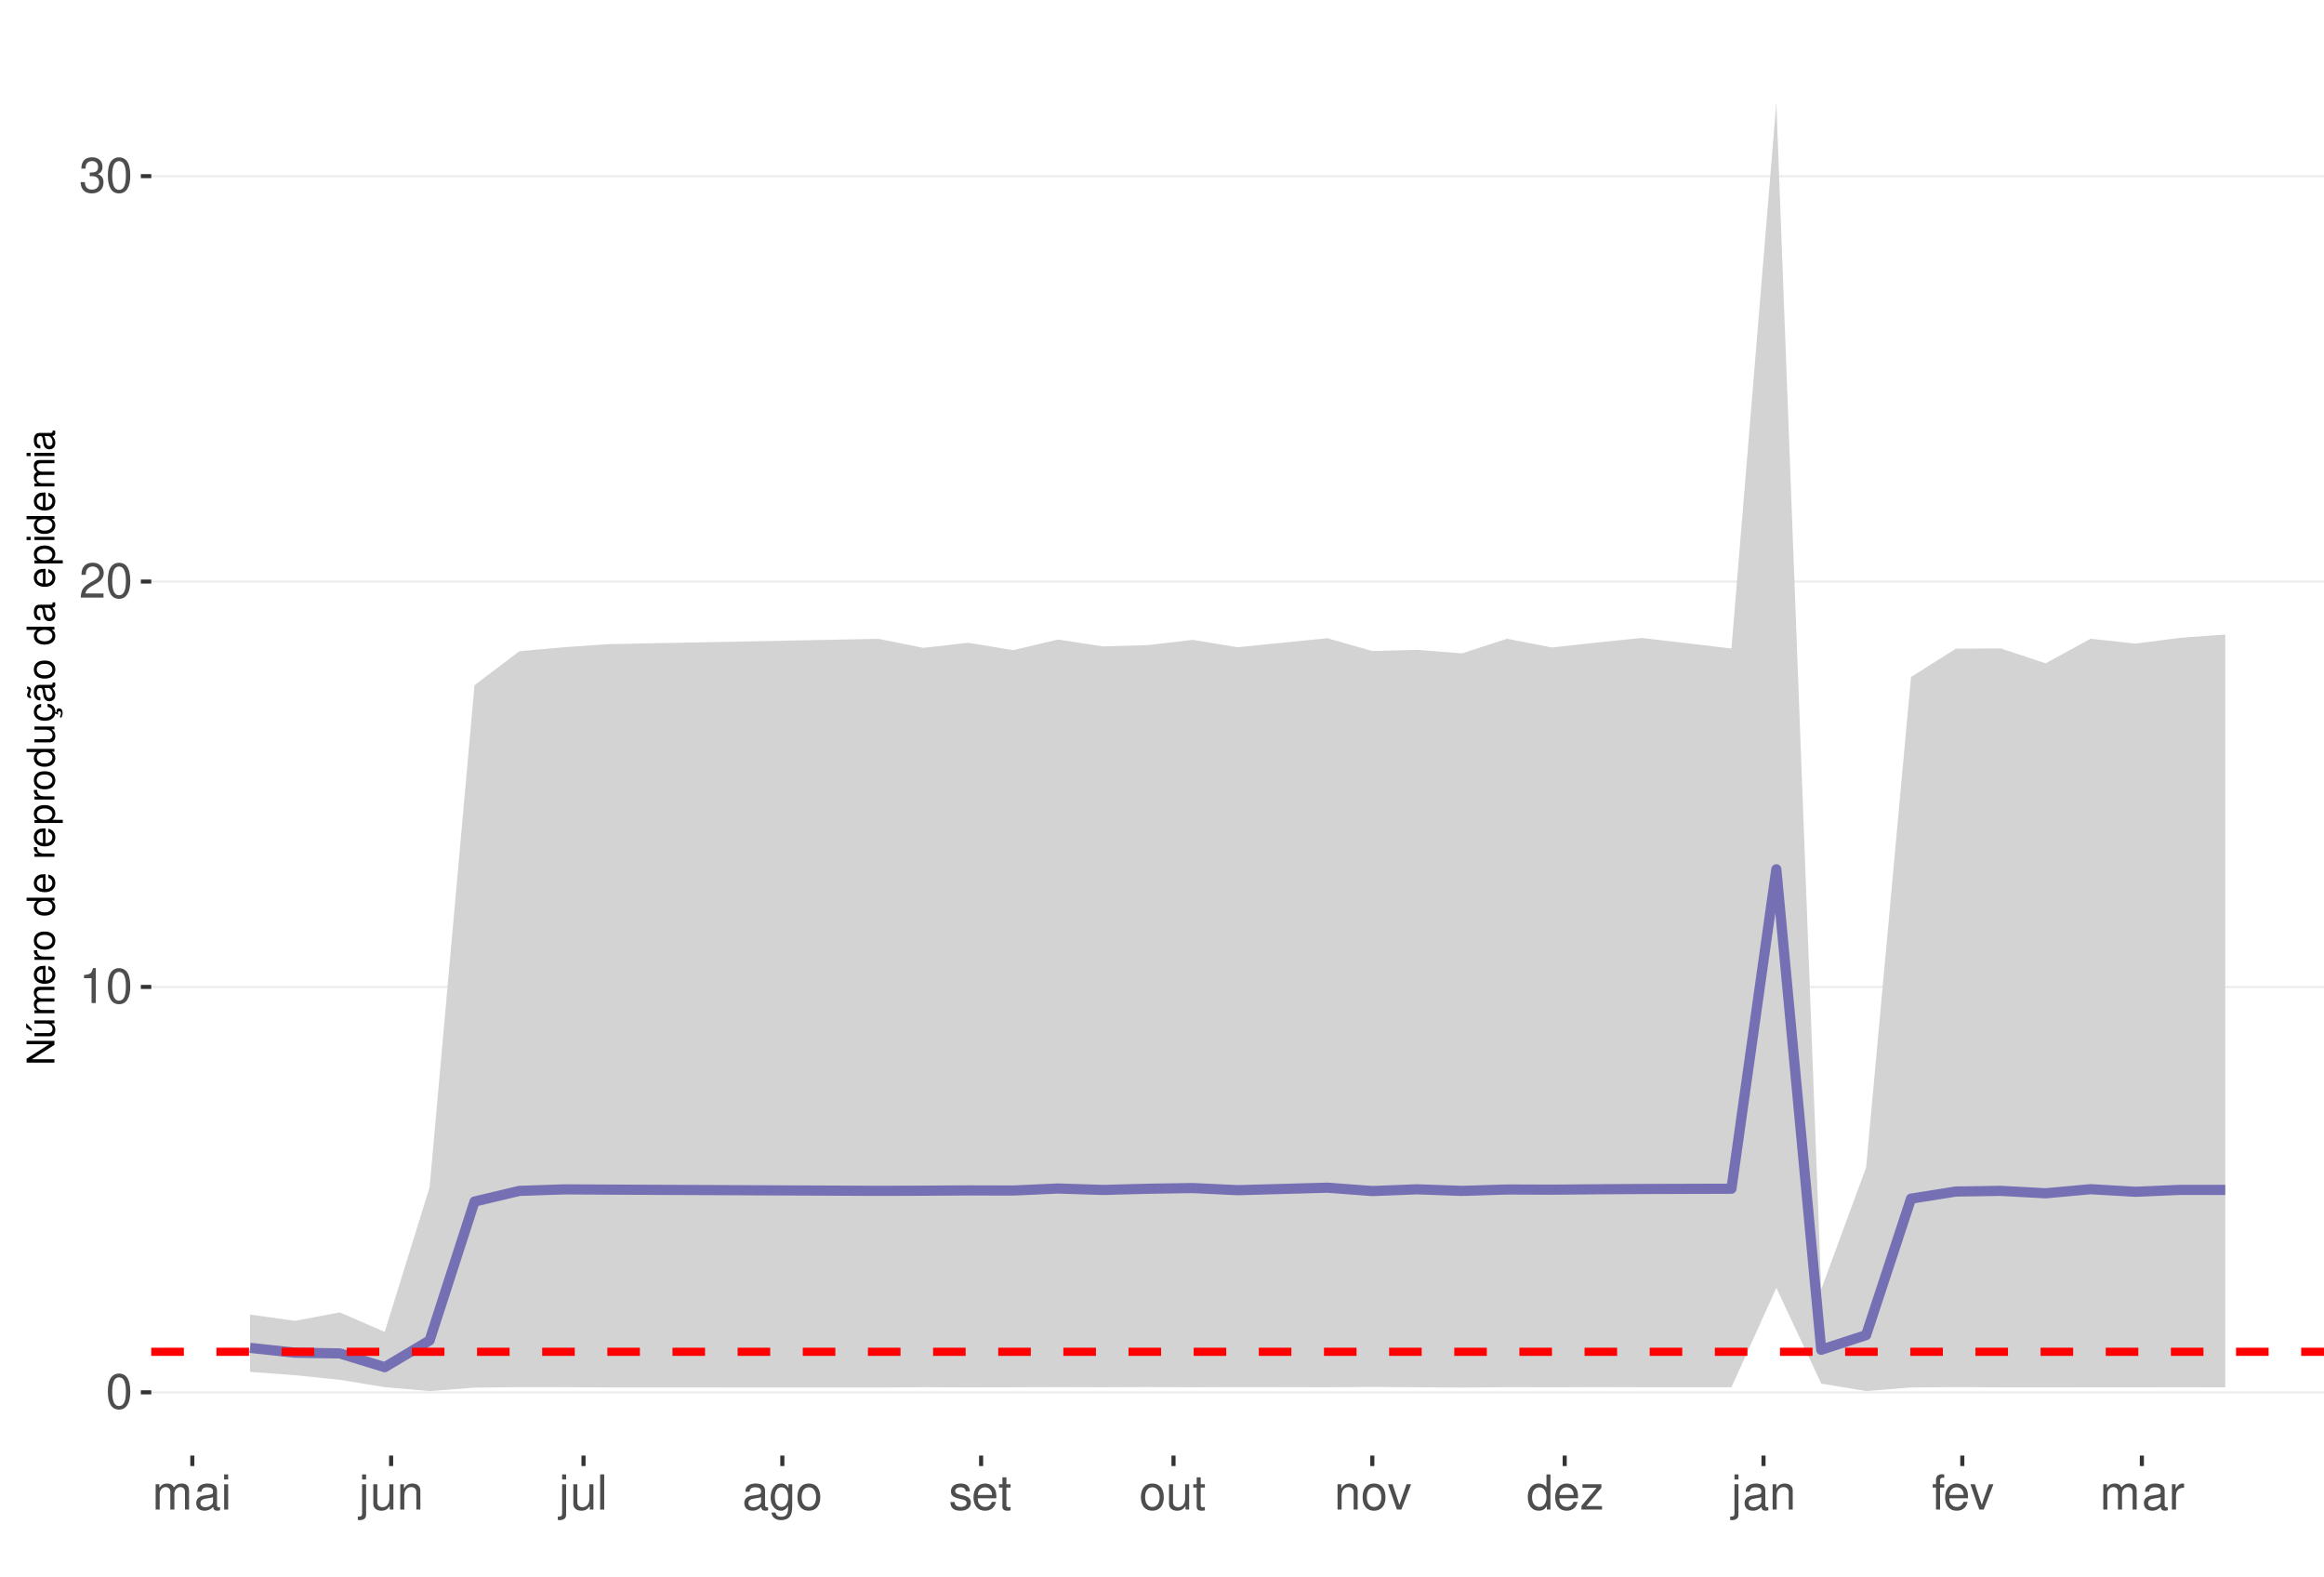
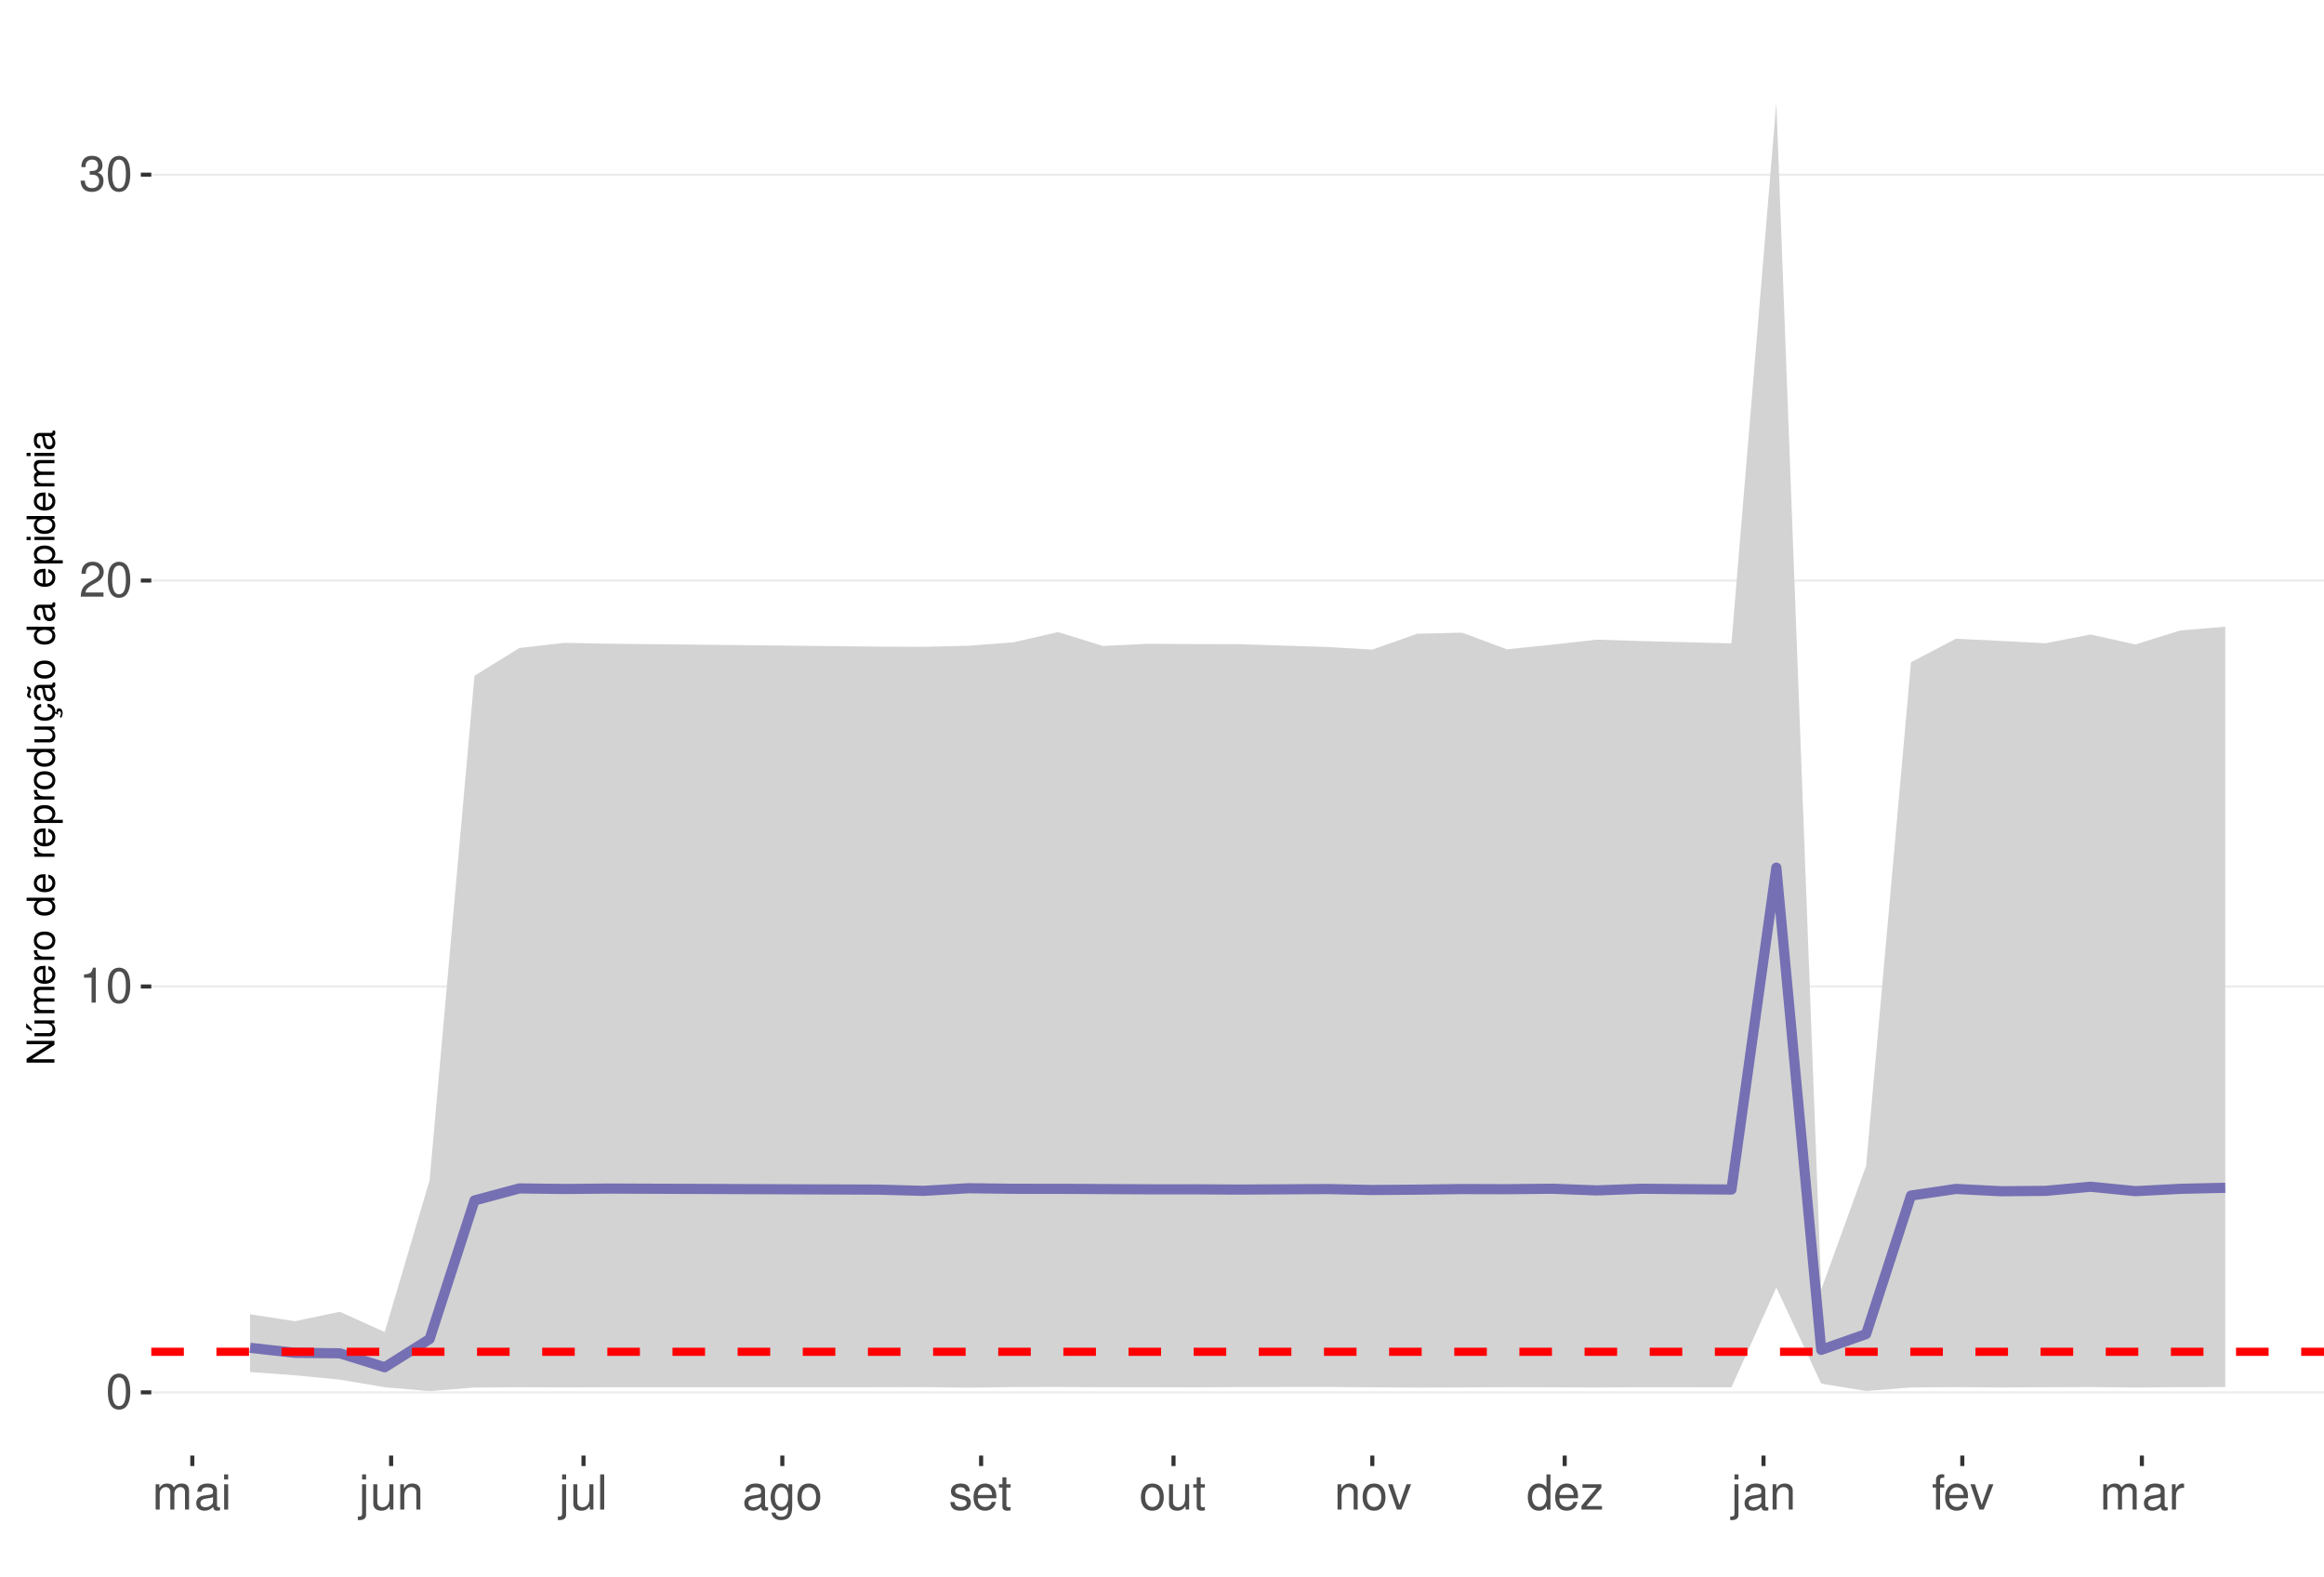
<svg xmlns="http://www.w3.org/2000/svg" xmlns:xlink="http://www.w3.org/1999/xlink" width="609pt" height="413pt" viewBox="0 0 609 413" version="1.1">
  <defs>
    <g>
      <symbol overflow="visible" id="glyph0-0">
        <path style="stroke:none;" d="" />
      </symbol>
      <symbol overflow="visible" id="glyph0-1">
        <path style="stroke:none;" d="M 3.484 -9.156 C 2.641 -9.156 1.891 -8.766 1.422 -8.156 C 0.828 -7.344 0.547 -6.125 0.547 -4.422 C 0.547 -1.344 1.562 0.297 3.484 0.297 C 5.375 0.297 6.422 -1.344 6.422 -4.359 C 6.422 -6.125 6.141 -7.312 5.547 -8.156 C 5.078 -8.781 4.328 -9.156 3.484 -9.156 Z M 3.484 -8.156 C 4.688 -8.156 5.281 -6.938 5.281 -4.453 C 5.281 -1.844 4.703 -0.625 3.453 -0.625 C 2.281 -0.625 1.688 -1.891 1.688 -4.422 C 1.688 -6.938 2.281 -8.156 3.484 -8.156 Z M 3.484 -8.156 " />
      </symbol>
      <symbol overflow="visible" id="glyph0-2">
        <path style="stroke:none;" d="M 3.281 -6.516 L 3.281 0 L 4.391 0 L 4.391 -9.156 L 3.656 -9.156 C 3.266 -7.75 3.016 -7.562 1.297 -7.328 L 1.297 -6.516 Z M 3.281 -6.516 " />
      </symbol>
      <symbol overflow="visible" id="glyph0-3">
        <path style="stroke:none;" d="M 6.406 -1.094 L 1.688 -1.094 C 1.797 -1.859 2.203 -2.344 3.297 -3.016 L 4.562 -3.719 C 5.828 -4.422 6.469 -5.359 6.469 -6.484 C 6.469 -7.234 6.156 -7.953 5.625 -8.438 C 5.094 -8.922 4.438 -9.156 3.594 -9.156 C 2.453 -9.156 1.609 -8.75 1.109 -7.953 C 0.797 -7.484 0.656 -6.906 0.625 -5.984 L 1.75 -5.984 C 1.781 -6.609 1.859 -6.969 2.016 -7.281 C 2.297 -7.828 2.891 -8.172 3.562 -8.172 C 4.562 -8.172 5.328 -7.438 5.328 -6.453 C 5.328 -5.719 4.906 -5.094 4.109 -4.625 L 2.953 -3.953 C 1.078 -2.875 0.531 -2.016 0.438 -0.016 L 6.406 -0.016 Z M 6.406 -1.094 " />
      </symbol>
      <symbol overflow="visible" id="glyph0-4">
        <path style="stroke:none;" d="M 2.797 -4.219 L 3.406 -4.219 C 4.625 -4.219 5.266 -3.641 5.266 -2.547 C 5.266 -1.391 4.562 -0.703 3.422 -0.703 C 2.188 -0.703 1.594 -1.312 1.516 -2.656 L 0.406 -2.656 C 0.453 -1.922 0.578 -1.438 0.797 -1.031 C 1.266 -0.156 2.141 0.297 3.359 0.297 C 5.219 0.297 6.406 -0.828 6.406 -2.562 C 6.406 -3.719 5.969 -4.359 4.891 -4.734 C 5.719 -5.078 6.141 -5.703 6.141 -6.625 C 6.141 -8.203 5.109 -9.156 3.406 -9.156 C 1.594 -9.156 0.625 -8.141 0.594 -6.203 L 1.703 -6.203 C 1.719 -6.766 1.766 -7.078 1.906 -7.359 C 2.172 -7.875 2.719 -8.172 3.422 -8.172 C 4.406 -8.172 5 -7.578 5 -6.594 C 5 -5.953 4.766 -5.562 4.281 -5.344 C 3.969 -5.219 3.562 -5.156 2.797 -5.156 Z M 2.797 -4.219 " />
      </symbol>
      <symbol overflow="visible" id="glyph0-5">
        <path style="stroke:none;" d="M 0.891 -6.625 L 0.891 0 L 1.953 0 L 1.953 -4.156 C 1.953 -5.125 2.641 -5.891 3.5 -5.891 C 4.297 -5.891 4.734 -5.422 4.734 -4.562 L 4.734 0 L 5.797 0 L 5.797 -4.156 C 5.797 -5.125 6.5 -5.891 7.359 -5.891 C 8.125 -5.891 8.578 -5.406 8.578 -4.562 L 8.578 0 L 9.641 0 L 9.641 -4.969 C 9.641 -6.156 8.953 -6.828 7.719 -6.828 C 6.828 -6.828 6.297 -6.562 5.688 -5.812 C 5.297 -6.516 4.766 -6.828 3.891 -6.828 C 3.016 -6.828 2.422 -6.5 1.859 -5.688 L 1.859 -6.625 Z M 0.891 -6.625 " />
      </symbol>
      <symbol overflow="visible" id="glyph0-6">
        <path style="stroke:none;" d="M 6.766 -0.625 C 6.656 -0.594 6.609 -0.594 6.547 -0.594 C 6.172 -0.594 5.969 -0.781 5.969 -1.109 L 5.969 -5.016 C 5.969 -6.188 5.109 -6.828 3.484 -6.828 C 2.5 -6.828 1.734 -6.547 1.281 -6.047 C 0.969 -5.703 0.844 -5.328 0.828 -4.672 L 1.891 -4.672 C 1.969 -5.484 2.453 -5.844 3.438 -5.844 C 4.406 -5.844 4.922 -5.5 4.922 -4.859 L 4.922 -4.578 C 4.906 -4.125 4.688 -3.969 3.828 -3.844 C 2.328 -3.656 2.094 -3.609 1.703 -3.438 C 0.922 -3.109 0.531 -2.531 0.531 -1.672 C 0.531 -0.469 1.359 0.297 2.703 0.297 C 3.547 0.297 4.219 0 4.969 -0.688 C 5.031 0 5.359 0.297 6.047 0.297 C 6.281 0.297 6.422 0.266 6.766 0.172 Z M 4.922 -2.094 C 4.922 -1.734 4.828 -1.516 4.5 -1.234 C 4.078 -0.828 3.562 -0.625 2.938 -0.625 C 2.109 -0.625 1.625 -1.031 1.625 -1.703 C 1.625 -2.391 2.094 -2.75 3.234 -2.906 C 4.359 -3.062 4.562 -3.109 4.922 -3.281 Z M 4.922 -2.094 " />
      </symbol>
      <symbol overflow="visible" id="glyph0-7">
        <path style="stroke:none;" d="M 1.891 -6.625 L 0.844 -6.625 L 0.844 0 L 1.891 0 Z M 1.891 -9.219 L 0.828 -9.219 L 0.828 -7.891 L 1.891 -7.891 Z M 1.891 -9.219 " />
      </symbol>
      <symbol overflow="visible" id="glyph0-8">
        <path style="stroke:none;" d="M 0.891 -6.625 L 0.891 0.969 C 0.891 1.625 0.688 1.828 0.031 1.828 C -0.047 1.828 -0.094 1.828 -0.234 1.828 L -0.234 2.719 C -0.094 2.75 -0.031 2.766 0.125 2.766 C 1.312 2.766 1.938 2.297 1.938 1.375 L 1.938 -6.625 Z M 1.938 -9.219 L 0.891 -9.219 L 0.891 -7.891 L 1.938 -7.891 Z M 1.938 -9.219 " />
      </symbol>
      <symbol overflow="visible" id="glyph0-9">
        <path style="stroke:none;" d="M 6.094 0 L 6.094 -6.625 L 5.047 -6.625 L 5.047 -2.875 C 5.047 -1.516 4.344 -0.625 3.234 -0.625 C 2.406 -0.625 1.875 -1.141 1.875 -1.938 L 1.875 -6.625 L 0.828 -6.625 L 0.828 -1.516 C 0.828 -0.422 1.641 0.297 2.938 0.297 C 3.906 0.297 4.531 -0.047 5.156 -0.922 L 5.156 0 Z M 6.094 0 " />
      </symbol>
      <symbol overflow="visible" id="glyph0-10">
        <path style="stroke:none;" d="M 0.891 -6.625 L 0.891 0 L 1.953 0 L 1.953 -3.656 C 1.953 -5.016 2.656 -5.891 3.75 -5.891 C 4.578 -5.891 5.109 -5.391 5.109 -4.594 L 5.109 0 L 6.156 0 L 6.156 -5.016 C 6.156 -6.109 5.344 -6.828 4.062 -6.828 C 3.078 -6.828 2.438 -6.438 1.859 -5.516 L 1.859 -6.625 Z M 0.891 -6.625 " />
      </symbol>
      <symbol overflow="visible" id="glyph0-11">
        <path style="stroke:none;" d="M 1.922 -9.219 L 0.859 -9.219 L 0.859 0 L 1.922 0 Z M 1.922 -9.219 " />
      </symbol>
      <symbol overflow="visible" id="glyph0-12">
        <path style="stroke:none;" d="M 5.109 -6.625 L 5.109 -5.672 C 4.578 -6.469 4 -6.828 3.156 -6.828 C 1.562 -6.828 0.438 -5.328 0.438 -3.203 C 0.438 -2.094 0.703 -1.281 1.281 -0.609 C 1.766 -0.031 2.406 0.297 3.094 0.297 C 3.891 0.297 4.453 -0.062 5.016 -0.906 L 5.016 -0.562 C 5.016 1.219 4.516 1.875 3.203 1.875 C 2.297 1.875 1.828 1.516 1.734 0.766 L 0.656 0.766 C 0.766 1.984 1.734 2.766 3.172 2.766 C 4.156 2.766 4.969 2.438 5.391 1.906 C 5.891 1.297 6.094 0.469 6.094 -1.094 L 6.094 -6.625 Z M 3.266 -5.844 C 4.375 -5.844 5.016 -4.906 5.016 -3.234 C 5.016 -1.625 4.359 -0.688 3.266 -0.688 C 2.172 -0.688 1.547 -1.625 1.547 -3.266 C 1.547 -4.891 2.172 -5.844 3.266 -5.844 Z M 3.266 -5.844 " />
      </symbol>
      <symbol overflow="visible" id="glyph0-13">
        <path style="stroke:none;" d="M 3.438 -6.828 C 1.562 -6.828 0.453 -5.5 0.453 -3.266 C 0.453 -1.031 1.562 0.297 3.453 0.297 C 5.328 0.297 6.453 -1.031 6.453 -3.219 C 6.453 -5.516 5.359 -6.828 3.438 -6.828 Z M 3.453 -5.844 C 4.641 -5.844 5.359 -4.875 5.359 -3.234 C 5.359 -1.656 4.625 -0.688 3.453 -0.688 C 2.281 -0.688 1.562 -1.656 1.562 -3.266 C 1.562 -4.875 2.281 -5.844 3.453 -5.844 Z M 3.453 -5.844 " />
      </symbol>
      <symbol overflow="visible" id="glyph0-14">
        <path style="stroke:none;" d="M 5.547 -4.781 C 5.531 -6.094 4.672 -6.828 3.141 -6.828 C 1.594 -6.828 0.594 -6.031 0.594 -4.797 C 0.594 -3.766 1.125 -3.266 2.703 -2.891 L 3.688 -2.641 C 4.422 -2.469 4.703 -2.203 4.703 -1.734 C 4.703 -1.094 4.094 -0.688 3.156 -0.688 C 2.594 -0.688 2.109 -0.844 1.844 -1.125 C 1.688 -1.312 1.609 -1.5 1.547 -1.969 L 0.438 -1.969 C 0.484 -0.438 1.344 0.297 3.078 0.297 C 4.75 0.297 5.812 -0.531 5.812 -1.812 C 5.812 -2.797 5.25 -3.344 3.938 -3.656 L 2.922 -3.891 C 2.062 -4.094 1.703 -4.375 1.703 -4.844 C 1.703 -5.469 2.234 -5.844 3.094 -5.844 C 3.953 -5.844 4.406 -5.484 4.422 -4.781 Z M 5.547 -4.781 " />
      </symbol>
      <symbol overflow="visible" id="glyph0-15">
        <path style="stroke:none;" d="M 6.5 -2.969 C 6.5 -3.969 6.422 -4.578 6.234 -5.078 C 5.797 -6.156 4.781 -6.828 3.547 -6.828 C 1.703 -6.828 0.5 -5.422 0.5 -3.234 C 0.5 -1.031 1.641 0.297 3.516 0.297 C 5.031 0.297 6.094 -0.562 6.359 -2.016 L 5.297 -2.016 C 5 -1.141 4.406 -0.688 3.562 -0.688 C 2.891 -0.688 2.312 -0.984 1.969 -1.547 C 1.703 -1.922 1.625 -2.297 1.609 -2.969 Z M 1.625 -3.828 C 1.719 -5.047 2.469 -5.844 3.531 -5.844 C 4.609 -5.844 5.359 -5.016 5.359 -3.828 Z M 1.625 -3.828 " />
      </symbol>
      <symbol overflow="visible" id="glyph0-16">
        <path style="stroke:none;" d="M 3.219 -6.625 L 2.125 -6.625 L 2.125 -8.453 L 1.078 -8.453 L 1.078 -6.625 L 0.172 -6.625 L 0.172 -5.766 L 1.078 -5.766 L 1.078 -0.766 C 1.078 -0.078 1.531 0.297 2.359 0.297 C 2.625 0.297 2.859 0.266 3.219 0.203 L 3.219 -0.688 C 3.062 -0.641 2.922 -0.625 2.703 -0.625 C 2.25 -0.625 2.125 -0.766 2.125 -1.234 L 2.125 -5.766 L 3.219 -5.766 Z M 3.219 -6.625 " />
      </symbol>
      <symbol overflow="visible" id="glyph0-17">
        <path style="stroke:none;" d="M 3.609 0 L 6.156 -6.625 L 4.969 -6.625 L 3.094 -1.25 L 1.312 -6.625 L 0.125 -6.625 L 2.453 0 Z M 3.609 0 " />
      </symbol>
      <symbol overflow="visible" id="glyph0-18">
        <path style="stroke:none;" d="M 6.266 -9.219 L 5.219 -9.219 L 5.219 -5.797 C 4.766 -6.469 4.062 -6.828 3.172 -6.828 C 1.453 -6.828 0.328 -5.438 0.328 -3.328 C 0.328 -1.094 1.422 0.297 3.219 0.297 C 4.125 0.297 4.766 -0.047 5.328 -0.875 L 5.328 0 L 6.266 0 Z M 3.359 -5.828 C 4.5 -5.828 5.219 -4.828 5.219 -3.234 C 5.219 -1.703 4.484 -0.703 3.359 -0.703 C 2.203 -0.703 1.438 -1.719 1.438 -3.266 C 1.438 -4.812 2.203 -5.828 3.359 -5.828 Z M 3.359 -5.828 " />
      </symbol>
      <symbol overflow="visible" id="glyph0-19">
        <path style="stroke:none;" d="M 5.609 -6.625 L 0.656 -6.625 L 0.656 -5.703 L 4.359 -5.703 L 0.391 -0.953 L 0.391 0 L 5.781 0 L 5.781 -0.922 L 1.672 -0.922 L 5.609 -5.688 Z M 5.609 -6.625 " />
      </symbol>
      <symbol overflow="visible" id="glyph0-20">
        <path style="stroke:none;" d="M 3.266 -6.625 L 2.172 -6.625 L 2.172 -7.672 C 2.172 -8.109 2.406 -8.344 2.891 -8.344 C 2.984 -8.344 3.031 -8.344 3.266 -8.328 L 3.266 -9.203 C 3.031 -9.25 2.891 -9.266 2.672 -9.266 C 1.703 -9.266 1.109 -8.703 1.109 -7.766 L 1.109 -6.625 L 0.234 -6.625 L 0.234 -5.766 L 1.109 -5.766 L 1.109 0 L 2.172 0 L 2.172 -5.766 L 3.266 -5.766 Z M 3.266 -6.625 " />
      </symbol>
      <symbol overflow="visible" id="glyph0-21">
        <path style="stroke:none;" d="M 0.875 -6.625 L 0.875 0 L 1.938 0 L 1.938 -3.438 C 1.953 -5.031 2.609 -5.75 4.062 -5.703 L 4.062 -6.781 C 3.891 -6.812 3.781 -6.828 3.656 -6.828 C 2.969 -6.828 2.453 -6.422 1.844 -5.422 L 1.844 -6.625 Z M 0.875 -6.625 " />
      </symbol>
      <symbol overflow="visible" id="glyph1-0">
        <path style="stroke:none;" d="" />
      </symbol>
      <symbol overflow="visible" id="glyph1-1">
        <path style="stroke:none;" d="M -7.297 -6.453 L -7.297 -5.578 L -1.328 -5.578 L -7.297 -1.766 L -7.297 -0.766 L 0 -0.766 L 0 -1.641 L -5.906 -1.641 L 0 -5.406 L 0 -6.453 Z M -7.297 -6.453 " />
      </symbol>
      <symbol overflow="visible" id="glyph1-2">
        <path style="stroke:none;" d="M 0 -4.812 L -5.234 -4.812 L -5.234 -3.984 L -2.266 -3.984 C -1.203 -3.984 -0.5 -3.438 -0.5 -2.562 C -0.5 -1.906 -0.906 -1.484 -1.531 -1.484 L -5.234 -1.484 L -5.234 -0.656 L -1.203 -0.656 C -0.328 -0.656 0.234 -1.297 0.234 -2.312 C 0.234 -3.094 -0.047 -3.578 -0.734 -4.062 L 0 -4.062 Z M -7.406 -2.953 L -5.922 -2 L -5.922 -2.594 L -7.406 -4.094 Z M -7.406 -2.953 " />
      </symbol>
      <symbol overflow="visible" id="glyph1-3">
        <path style="stroke:none;" d="M -5.234 -0.703 L 0 -0.703 L 0 -1.547 L -3.297 -1.547 C -4.047 -1.547 -4.656 -2.094 -4.656 -2.766 C -4.656 -3.391 -4.281 -3.734 -3.609 -3.734 L 0 -3.734 L 0 -4.578 L -3.297 -4.578 C -4.047 -4.578 -4.656 -5.125 -4.656 -5.812 C -4.656 -6.422 -4.266 -6.781 -3.609 -6.781 L 0 -6.781 L 0 -7.625 L -3.938 -7.625 C -4.875 -7.625 -5.391 -7.078 -5.391 -6.094 C -5.391 -5.406 -5.188 -4.984 -4.594 -4.484 C -5.156 -4.188 -5.391 -3.766 -5.391 -3.078 C -5.391 -2.375 -5.125 -1.906 -4.5 -1.469 L -5.234 -1.469 Z M -5.234 -0.703 " />
      </symbol>
      <symbol overflow="visible" id="glyph1-4">
        <path style="stroke:none;" d="M -2.344 -5.125 C -3.141 -5.125 -3.625 -5.062 -4.016 -4.922 C -4.875 -4.578 -5.391 -3.781 -5.391 -2.797 C -5.391 -1.344 -4.281 -0.406 -2.547 -0.406 C -0.812 -0.406 0.234 -1.297 0.234 -2.781 C 0.234 -3.984 -0.453 -4.812 -1.594 -5.016 L -1.594 -4.188 C -0.906 -3.953 -0.547 -3.484 -0.547 -2.812 C -0.547 -2.281 -0.781 -1.828 -1.219 -1.547 C -1.516 -1.344 -1.812 -1.281 -2.344 -1.266 Z M -3.016 -1.297 C -3.984 -1.359 -4.625 -1.953 -4.625 -2.797 C -4.625 -3.641 -3.953 -4.234 -3.016 -4.234 Z M -3.016 -1.297 " />
      </symbol>
      <symbol overflow="visible" id="glyph1-5">
        <path style="stroke:none;" d="M -5.234 -0.688 L 0 -0.688 L 0 -1.531 L -2.719 -1.531 C -3.984 -1.547 -4.547 -2.062 -4.516 -3.203 L -5.359 -3.203 C -5.375 -3.062 -5.391 -2.984 -5.391 -2.891 C -5.391 -2.344 -5.062 -1.938 -4.297 -1.453 L -5.234 -1.453 Z M -5.234 -0.688 " />
      </symbol>
      <symbol overflow="visible" id="glyph1-6">
        <path style="stroke:none;" d="M -5.391 -2.719 C -5.391 -1.234 -4.344 -0.359 -2.578 -0.359 C -0.812 -0.359 0.234 -1.234 0.234 -2.734 C 0.234 -4.203 -0.812 -5.094 -2.547 -5.094 C -4.359 -5.094 -5.391 -4.234 -5.391 -2.719 Z M -4.625 -2.734 C -4.625 -3.672 -3.844 -4.234 -2.547 -4.234 C -1.312 -4.234 -0.547 -3.656 -0.547 -2.734 C -0.547 -1.797 -1.312 -1.234 -2.578 -1.234 C -3.844 -1.234 -4.625 -1.797 -4.625 -2.734 Z M -4.625 -2.734 " />
      </symbol>
      <symbol overflow="visible" id="glyph1-7">
        <path style="stroke:none;" d="" />
      </symbol>
      <symbol overflow="visible" id="glyph1-8">
        <path style="stroke:none;" d="M -7.297 -4.953 L -7.297 -4.125 L -4.578 -4.125 C -5.109 -3.766 -5.391 -3.203 -5.391 -2.516 C -5.391 -1.156 -4.297 -0.266 -2.625 -0.266 C -0.859 -0.266 0.234 -1.125 0.234 -2.547 C 0.234 -3.266 -0.047 -3.766 -0.688 -4.203 L 0 -4.203 L 0 -4.953 Z M -4.609 -2.656 C -4.609 -3.547 -3.812 -4.125 -2.562 -4.125 C -1.344 -4.125 -0.547 -3.547 -0.547 -2.656 C -0.547 -1.734 -1.359 -1.125 -2.578 -1.125 C -3.797 -1.125 -4.609 -1.734 -4.609 -2.656 Z M -4.609 -2.656 " />
      </symbol>
      <symbol overflow="visible" id="glyph1-9">
        <path style="stroke:none;" d="M 2.188 -0.547 L 2.188 -1.375 L -0.547 -1.375 C -0.016 -1.812 0.234 -2.312 0.234 -2.984 C 0.234 -4.344 -0.859 -5.234 -2.531 -5.234 C -4.297 -5.234 -5.391 -4.375 -5.391 -2.984 C -5.391 -2.266 -5.062 -1.703 -4.453 -1.312 L -5.234 -1.312 L -5.234 -0.547 Z M -4.609 -2.844 C -4.609 -3.766 -3.797 -4.359 -2.547 -4.359 C -1.359 -4.359 -0.547 -3.75 -0.547 -2.844 C -0.547 -1.953 -1.344 -1.375 -2.578 -1.375 C -3.812 -1.375 -4.609 -1.953 -4.609 -2.844 Z M -4.609 -2.844 " />
      </symbol>
      <symbol overflow="visible" id="glyph1-10">
        <path style="stroke:none;" d="M 0 -4.812 L -5.234 -4.812 L -5.234 -3.984 L -2.266 -3.984 C -1.203 -3.984 -0.5 -3.438 -0.5 -2.562 C -0.5 -1.906 -0.906 -1.484 -1.531 -1.484 L -5.234 -1.484 L -5.234 -0.656 L -1.203 -0.656 C -0.328 -0.656 0.234 -1.297 0.234 -2.312 C 0.234 -3.094 -0.047 -3.578 -0.734 -4.062 L 0 -4.062 Z M 0 -4.812 " />
      </symbol>
      <symbol overflow="visible" id="glyph1-11">
        <path style="stroke:none;" d="M 0.234 -2.641 C 0.234 -3.875 -0.547 -4.703 -1.797 -4.766 L -1.797 -3.938 C -0.953 -3.797 -0.531 -3.359 -0.531 -2.656 C -0.531 -1.734 -1.281 -1.188 -2.516 -1.188 C -3.844 -1.188 -4.625 -1.719 -4.625 -2.625 C -4.625 -3.328 -4.203 -3.766 -3.484 -3.875 L -3.484 -4.703 C -3.984 -4.672 -4.312 -4.562 -4.609 -4.359 C -5.094 -4 -5.391 -3.375 -5.391 -2.641 C -5.391 -1.219 -4.266 -0.312 -2.531 -0.312 C -1.469 -0.312 -0.625 -0.672 -0.156 -1.312 C 0.047 -1.594 0.125 -1.812 0.203 -2.25 L 0.922 -1.938 L 0.984 -2.062 C 0.938 -2.188 0.906 -2.25 0.906 -2.375 C 0.906 -2.656 1.047 -2.828 1.281 -2.828 C 1.547 -2.828 1.734 -2.594 1.734 -2.297 C 1.734 -2.031 1.672 -1.844 1.438 -1.406 L 1.406 -1.312 L 1.812 -1.094 C 2.078 -1.75 2.141 -1.953 2.141 -2.344 C 2.141 -3.109 1.781 -3.578 1.203 -3.578 C 0.781 -3.578 0.547 -3.297 0.547 -2.797 C 0.547 -2.703 0.547 -2.641 0.562 -2.516 Z M 0.234 -2.641 " />
      </symbol>
      <symbol overflow="visible" id="glyph1-12">
        <path style="stroke:none;" d="M -0.484 -5.344 C -0.469 -5.266 -0.469 -5.219 -0.469 -5.172 C -0.469 -4.875 -0.625 -4.719 -0.875 -4.719 L -3.953 -4.719 C -4.891 -4.719 -5.391 -4.047 -5.391 -2.75 C -5.391 -1.984 -5.172 -1.375 -4.781 -1.016 C -4.516 -0.766 -4.203 -0.672 -3.688 -0.656 L -3.688 -1.484 C -4.328 -1.562 -4.625 -1.938 -4.625 -2.719 C -4.625 -3.484 -4.344 -3.891 -3.844 -3.891 L -3.625 -3.891 C -3.266 -3.875 -3.125 -3.703 -3.047 -3.016 C -2.891 -1.844 -2.844 -1.656 -2.719 -1.344 C -2.453 -0.734 -2 -0.422 -1.312 -0.422 C -0.375 -0.422 0.234 -1.078 0.234 -2.141 C 0.234 -2.797 0 -3.328 -0.547 -3.922 C 0 -3.984 0.234 -4.234 0.234 -4.781 C 0.234 -4.953 0.203 -5.062 0.141 -5.344 Z M -1.656 -3.891 C -1.375 -3.891 -1.203 -3.812 -0.969 -3.562 C -0.656 -3.219 -0.5 -2.812 -0.5 -2.312 C -0.5 -1.672 -0.812 -1.297 -1.344 -1.297 C -1.891 -1.297 -2.172 -1.656 -2.297 -2.547 C -2.422 -3.438 -2.453 -3.609 -2.594 -3.891 Z M -7.172 -3.75 C -6.922 -3.672 -6.812 -3.547 -6.812 -3.375 C -6.812 -3.25 -6.875 -2.984 -6.984 -2.734 C -7.156 -2.312 -7.172 -2.25 -7.172 -2.047 C -7.172 -1.594 -6.797 -1.297 -6.141 -1.188 L -6.141 -1.766 C -6.375 -1.812 -6.5 -1.938 -6.5 -2.094 C -6.5 -2.203 -6.469 -2.344 -6.375 -2.578 C -6.156 -3.156 -6.125 -3.234 -6.125 -3.438 C -6.125 -3.922 -6.484 -4.219 -7.172 -4.312 Z M -7.172 -3.75 " />
      </symbol>
      <symbol overflow="visible" id="glyph1-13">
        <path style="stroke:none;" d="M -0.484 -5.344 C -0.469 -5.266 -0.469 -5.219 -0.469 -5.172 C -0.469 -4.875 -0.625 -4.719 -0.875 -4.719 L -3.953 -4.719 C -4.891 -4.719 -5.391 -4.047 -5.391 -2.75 C -5.391 -1.984 -5.172 -1.375 -4.781 -1.016 C -4.516 -0.766 -4.203 -0.672 -3.688 -0.656 L -3.688 -1.484 C -4.328 -1.562 -4.625 -1.938 -4.625 -2.719 C -4.625 -3.484 -4.344 -3.891 -3.844 -3.891 L -3.625 -3.891 C -3.266 -3.875 -3.125 -3.703 -3.047 -3.016 C -2.891 -1.844 -2.844 -1.656 -2.719 -1.344 C -2.453 -0.734 -2 -0.422 -1.312 -0.422 C -0.375 -0.422 0.234 -1.078 0.234 -2.141 C 0.234 -2.797 0 -3.328 -0.547 -3.922 C 0 -3.984 0.234 -4.234 0.234 -4.781 C 0.234 -4.953 0.203 -5.062 0.141 -5.344 Z M -1.656 -3.891 C -1.375 -3.891 -1.203 -3.812 -0.969 -3.562 C -0.656 -3.219 -0.5 -2.812 -0.5 -2.312 C -0.5 -1.672 -0.812 -1.297 -1.344 -1.297 C -1.891 -1.297 -2.172 -1.656 -2.297 -2.547 C -2.422 -3.438 -2.453 -3.609 -2.594 -3.891 Z M -1.656 -3.891 " />
      </symbol>
      <symbol overflow="visible" id="glyph1-14">
        <path style="stroke:none;" d="M -5.234 -1.5 L -5.234 -0.672 L 0 -0.672 L 0 -1.5 Z M -7.297 -1.5 L -7.297 -0.656 L -6.234 -0.656 L -6.234 -1.5 Z M -7.297 -1.5 " />
      </symbol>
    </g>
    <clipPath id="clip1">
      <path d="M 39.645 9.961 L 609 9.961 L 609 381.328 L 39.645 381.328 Z M 39.645 9.961 " />
    </clipPath>
    <clipPath id="clip2">
      <path d="M 39.645 364 L 609 364 L 609 366 L 39.645 366 Z M 39.645 364 " />
    </clipPath>
    <clipPath id="clip3">
      <path d="M 39.645 258 L 609 258 L 609 259 L 39.645 259 Z M 39.645 258 " />
    </clipPath>
    <clipPath id="clip4">
-       <path d="M 39.645 152 L 609 152 L 609 153 L 39.645 153 Z M 39.645 152 " />
+       <path d="M 39.645 151 L 609 151 L 609 153 L 39.645 153 Z M 39.645 151 " />
    </clipPath>
    <clipPath id="clip5">
      <path d="M 39.645 45 L 609 45 L 609 47 L 39.645 47 Z M 39.645 45 " />
    </clipPath>
    <clipPath id="clip6">
      <path d="M 39.645 353 L 609 353 L 609 356 L 39.645 356 Z M 39.645 353 " />
    </clipPath>
  </defs>
  <g id="surface63">
    <rect x="0" y="0" width="609" height="413" style="fill:rgb(100%,100%,100%);fill-opacity:1;stroke:none;" />
    <rect x="0" y="0" width="609" height="413" style="fill:rgb(100%,100%,100%);fill-opacity:1;stroke:none;" />
    <path style="fill:none;stroke-width:1.067;stroke-linecap:round;stroke-linejoin:round;stroke:rgb(100%,100%,100%);stroke-opacity:1;stroke-miterlimit:10;" d="M 0 413 L 609 413 L 609 0 L 0 0 Z M 0 413 " />
    <g clip-path="url(#clip1)" clip-rule="nonzero">
      <path style=" stroke:none;fill-rule:nonzero;fill:rgb(100%,100%,100%);fill-opacity:1;" d="M 39.645 381.328 L 609 381.328 L 609 9.961 L 39.645 9.961 Z M 39.645 381.328 " />
    </g>
    <g clip-path="url(#clip2)" clip-rule="nonzero">
-       <path style="fill:none;stroke-width:0.533;stroke-linecap:butt;stroke-linejoin:round;stroke:rgb(92.157%,92.157%,92.157%);stroke-opacity:1;stroke-miterlimit:10;" d="M 39.645 364.77 L 609 364.77 " />
+       <path style="fill:none;stroke-width:0.533;stroke-linecap:butt;stroke-linejoin:round;stroke:rgb(92.157%,92.157%,92.157%);stroke-opacity:1;stroke-miterlimit:10;" d="M 39.645 364.777 L 609 364.777 " />
    </g>
    <g clip-path="url(#clip3)" clip-rule="nonzero">
-       <path style="fill:none;stroke-width:0.533;stroke-linecap:butt;stroke-linejoin:round;stroke:rgb(92.157%,92.157%,92.157%);stroke-opacity:1;stroke-miterlimit:10;" d="M 39.645 258.562 L 609 258.562 " />
+       <path style="fill:none;stroke-width:0.533;stroke-linecap:butt;stroke-linejoin:round;stroke:rgb(92.157%,92.157%,92.157%);stroke-opacity:1;stroke-miterlimit:10;" d="M 39.645 258.438 L 609 258.438 " />
    </g>
    <g clip-path="url(#clip4)" clip-rule="nonzero">
-       <path style="fill:none;stroke-width:0.533;stroke-linecap:butt;stroke-linejoin:round;stroke:rgb(92.157%,92.157%,92.157%);stroke-opacity:1;stroke-miterlimit:10;" d="M 39.645 152.355 L 609 152.355 " />
+       <path style="fill:none;stroke-width:0.533;stroke-linecap:butt;stroke-linejoin:round;stroke:rgb(92.157%,92.157%,92.157%);stroke-opacity:1;stroke-miterlimit:10;" d="M 39.645 152.098 L 609 152.098 " />
    </g>
    <g clip-path="url(#clip5)" clip-rule="nonzero">
-       <path style="fill:none;stroke-width:0.533;stroke-linecap:butt;stroke-linejoin:round;stroke:rgb(92.157%,92.157%,92.157%);stroke-opacity:1;stroke-miterlimit:10;" d="M 39.645 46.148 L 609 46.148 " />
-     </g>
-     <path style=" stroke:none;fill-rule:nonzero;fill:rgb(82.745%,82.745%,82.745%);fill-opacity:1;" d="M 65.523 344.391 L 77.289 346.035 L 89.051 343.824 L 100.816 348.93 L 112.578 311.035 L 124.344 179.516 L 136.105 170.602 L 147.871 169.555 L 159.633 168.746 L 230.215 167.367 L 241.977 169.723 L 253.742 168.391 L 265.504 170.324 L 277.27 167.547 L 289.031 169.348 L 300.797 169 L 312.559 167.633 L 324.324 169.562 L 347.848 167.207 L 359.613 170.555 L 371.375 170.246 L 383.141 171.168 L 394.902 167.344 L 406.668 169.625 L 418.43 168.336 L 430.195 167.129 L 453.723 169.887 L 465.484 26.844 L 477.25 337.773 L 489.012 305.844 L 500.777 177.355 L 512.539 169.949 L 524.301 169.875 L 536.066 173.781 L 547.828 167.332 L 559.594 168.617 L 571.355 167.094 L 583.121 166.234 L 583.121 363.453 L 571.355 363.434 L 559.594 363.449 L 547.828 363.453 L 536.066 363.473 L 524.301 363.461 L 512.539 363.391 L 500.777 363.5 L 489.012 364.434 L 477.25 362.488 L 465.484 337.406 L 453.723 363.434 L 430.195 363.43 L 418.43 363.402 L 406.668 363.441 L 394.902 363.414 L 383.141 363.52 L 371.375 363.438 L 359.613 363.359 L 347.848 363.434 L 324.324 363.395 L 312.559 363.434 L 300.797 363.387 L 289.031 363.434 L 277.27 363.402 L 265.504 363.441 L 253.742 363.469 L 241.977 363.422 L 230.215 363.508 L 159.633 363.48 L 147.871 363.414 L 136.105 363.398 L 124.344 363.535 L 112.578 364.449 L 100.816 363.41 L 89.051 361.488 L 77.289 360.273 L 65.523 359.41 Z M 65.523 344.391 " />
-     <path style="fill:none;stroke-width:2.667;stroke-linecap:butt;stroke-linejoin:round;stroke:rgb(45.882%,43.922%,70.196%);stroke-opacity:1;stroke-miterlimit:10;" d="M 65.523 353.113 L 77.289 354.383 L 89.051 354.574 L 100.816 358.176 L 112.578 351.164 L 124.344 314.785 L 136.105 311.992 L 147.871 311.59 L 159.633 311.66 L 230.215 311.977 L 241.977 311.938 L 253.742 311.863 L 265.504 311.895 L 277.27 311.367 L 289.031 311.742 L 300.797 311.43 L 312.559 311.25 L 324.324 311.805 L 347.848 311.152 L 359.613 312.031 L 371.375 311.578 L 383.141 311.992 L 394.902 311.625 L 406.668 311.672 L 418.43 311.566 L 430.195 311.496 L 453.723 311.422 L 465.484 227.734 L 477.25 353.617 L 489.012 349.766 L 500.777 314.027 L 512.539 312.16 L 524.301 311.984 L 536.066 312.621 L 547.828 311.547 L 559.594 312.227 L 571.355 311.723 L 583.121 311.738 " />
+       <path style="fill:none;stroke-width:0.533;stroke-linecap:butt;stroke-linejoin:round;stroke:rgb(92.157%,92.157%,92.157%);stroke-opacity:1;stroke-miterlimit:10;" d="M 39.645 45.758 L 609 45.758 " />
+     </g>
+     <path style=" stroke:none;fill-rule:nonzero;fill:rgb(82.745%,82.745%,82.745%);fill-opacity:1;" d="M 65.523 344.316 L 77.289 346.129 L 89.051 343.66 L 100.816 348.973 L 112.578 309.164 L 124.344 177.023 L 136.105 169.773 L 147.871 168.414 L 159.633 168.637 L 230.215 169.402 L 241.977 169.457 L 253.742 169.18 L 265.504 168.285 L 277.27 165.594 L 289.031 169.23 L 300.797 168.66 L 312.559 168.727 L 324.324 168.758 L 347.848 169.496 L 359.613 170.191 L 371.375 166.031 L 383.141 165.738 L 394.902 170.113 L 406.668 168.895 L 418.43 167.582 L 430.195 167.949 L 453.723 168.551 L 465.484 26.844 L 477.25 337.828 L 489.012 305.426 L 500.777 173.496 L 512.539 167.336 L 524.301 167.914 L 536.066 168.516 L 547.828 166.23 L 559.594 168.836 L 571.355 165.156 L 583.121 164.188 L 583.121 363.387 L 571.355 363.406 L 559.594 363.5 L 547.828 363.383 L 536.066 363.43 L 524.301 363.484 L 512.539 363.398 L 500.777 363.488 L 489.012 364.418 L 477.25 362.488 L 465.484 337.332 L 453.723 363.449 L 430.195 363.434 L 418.43 363.488 L 406.668 363.449 L 394.902 363.418 L 383.141 363.48 L 371.375 363.516 L 359.613 363.445 L 347.848 363.363 L 324.324 363.391 L 312.559 363.461 L 300.797 363.438 L 289.031 363.422 L 277.27 363.367 L 265.504 363.391 L 253.742 363.539 L 241.977 363.398 L 230.215 363.426 L 159.633 363.438 L 147.871 363.469 L 136.105 363.438 L 124.344 363.5 L 112.578 364.449 L 100.816 363.434 L 89.051 361.441 L 77.289 360.301 L 65.523 359.445 Z M 65.523 344.316 " />
+     <path style="fill:none;stroke-width:2.667;stroke-linecap:butt;stroke-linejoin:round;stroke:rgb(45.882%,43.922%,70.196%);stroke-opacity:1;stroke-miterlimit:10;" d="M 65.523 353.102 L 77.289 354.418 L 89.051 354.539 L 100.816 358.195 L 112.578 350.801 L 124.344 314.496 L 136.105 311.344 L 147.871 311.492 L 159.633 311.383 L 230.215 311.664 L 241.977 311.984 L 253.742 311.297 L 265.504 311.441 L 277.27 311.449 L 289.031 311.516 L 300.797 311.578 L 312.559 311.574 L 324.324 311.652 L 347.848 311.512 L 359.613 311.758 L 371.375 311.668 L 383.141 311.512 L 394.902 311.551 L 406.668 311.426 L 418.43 311.867 L 430.195 311.43 L 453.723 311.641 L 465.484 227.309 L 477.25 353.637 L 489.012 349.5 L 500.777 313.219 L 512.539 311.477 L 524.301 312.082 L 536.066 311.984 L 547.828 310.906 L 559.594 312.062 L 571.355 311.453 L 583.121 311.18 " />
    <g clip-path="url(#clip6)" clip-rule="nonzero">
-       <path style="fill:none;stroke-width:2.134;stroke-linecap:butt;stroke-linejoin:round;stroke:rgb(100%,0%,0%);stroke-opacity:1;stroke-dasharray:8.536,8.536;stroke-miterlimit:10;" d="M 39.645 354.148 L 609 354.148 " />
-     </g>
-     <g style="fill:rgb(30.196%,30.196%,30.196%);fill-opacity:1;">
-       <use xlink:href="#glyph0-1" x="27.715" y="368.991" />
-     </g>
-     <g style="fill:rgb(30.196%,30.196%,30.196%);fill-opacity:1;">
-       <use xlink:href="#glyph0-2" x="20.715" y="262.784" />
-       <use xlink:href="#glyph0-1" x="27.715" y="262.784" />
-     </g>
-     <g style="fill:rgb(30.196%,30.196%,30.196%);fill-opacity:1;">
-       <use xlink:href="#glyph0-3" x="20.715" y="156.577" />
-       <use xlink:href="#glyph0-1" x="27.715" y="156.577" />
-     </g>
-     <g style="fill:rgb(30.196%,30.196%,30.196%);fill-opacity:1;">
-       <use xlink:href="#glyph0-4" x="20.715" y="50.37" />
-       <use xlink:href="#glyph0-1" x="27.715" y="50.37" />
-     </g>
-     <path style="fill:none;stroke-width:1.067;stroke-linecap:butt;stroke-linejoin:round;stroke:rgb(20%,20%,20%);stroke-opacity:1;stroke-miterlimit:10;" d="M 36.906 364.77 L 39.645 364.77 " />
-     <path style="fill:none;stroke-width:1.067;stroke-linecap:butt;stroke-linejoin:round;stroke:rgb(20%,20%,20%);stroke-opacity:1;stroke-miterlimit:10;" d="M 36.906 258.562 L 39.645 258.562 " />
-     <path style="fill:none;stroke-width:1.067;stroke-linecap:butt;stroke-linejoin:round;stroke:rgb(20%,20%,20%);stroke-opacity:1;stroke-miterlimit:10;" d="M 36.906 152.355 L 39.645 152.355 " />
-     <path style="fill:none;stroke-width:1.067;stroke-linecap:butt;stroke-linejoin:round;stroke:rgb(20%,20%,20%);stroke-opacity:1;stroke-miterlimit:10;" d="M 36.906 46.148 L 39.645 46.148 " />
+       <path style="fill:none;stroke-width:2.134;stroke-linecap:butt;stroke-linejoin:round;stroke:rgb(100%,0%,0%);stroke-opacity:1;stroke-dasharray:8.536,8.536;stroke-miterlimit:10;" d="M 39.645 354.145 L 609 354.145 " />
+     </g>
+     <g style="fill:rgb(30.196%,30.196%,30.196%);fill-opacity:1;">
+       <use xlink:href="#glyph0-1" x="27.715" y="368.999" />
+     </g>
+     <g style="fill:rgb(30.196%,30.196%,30.196%);fill-opacity:1;">
+       <use xlink:href="#glyph0-2" x="20.715" y="262.659" />
+       <use xlink:href="#glyph0-1" x="27.715" y="262.659" />
+     </g>
+     <g style="fill:rgb(30.196%,30.196%,30.196%);fill-opacity:1;">
+       <use xlink:href="#glyph0-3" x="20.715" y="156.319" />
+       <use xlink:href="#glyph0-1" x="27.715" y="156.319" />
+     </g>
+     <g style="fill:rgb(30.196%,30.196%,30.196%);fill-opacity:1;">
+       <use xlink:href="#glyph0-4" x="20.715" y="49.979" />
+       <use xlink:href="#glyph0-1" x="27.715" y="49.979" />
+     </g>
+     <path style="fill:none;stroke-width:1.067;stroke-linecap:butt;stroke-linejoin:round;stroke:rgb(20%,20%,20%);stroke-opacity:1;stroke-miterlimit:10;" d="M 36.906 364.777 L 39.645 364.777 " />
+     <path style="fill:none;stroke-width:1.067;stroke-linecap:butt;stroke-linejoin:round;stroke:rgb(20%,20%,20%);stroke-opacity:1;stroke-miterlimit:10;" d="M 36.906 258.438 L 39.645 258.438 " />
+     <path style="fill:none;stroke-width:1.067;stroke-linecap:butt;stroke-linejoin:round;stroke:rgb(20%,20%,20%);stroke-opacity:1;stroke-miterlimit:10;" d="M 36.906 152.098 L 39.645 152.098 " />
+     <path style="fill:none;stroke-width:1.067;stroke-linecap:butt;stroke-linejoin:round;stroke:rgb(20%,20%,20%);stroke-opacity:1;stroke-miterlimit:10;" d="M 36.906 45.758 L 39.645 45.758 " />
    <path style="fill:none;stroke-width:1.067;stroke-linecap:butt;stroke-linejoin:round;stroke:rgb(20%,20%,20%);stroke-opacity:1;stroke-miterlimit:10;" d="M 50.398 384.07 L 50.398 381.328 " />
    <path style="fill:none;stroke-width:1.067;stroke-linecap:butt;stroke-linejoin:round;stroke:rgb(20%,20%,20%);stroke-opacity:1;stroke-miterlimit:10;" d="M 102.496 384.07 L 102.496 381.328 " />
    <path style="fill:none;stroke-width:1.067;stroke-linecap:butt;stroke-linejoin:round;stroke:rgb(20%,20%,20%);stroke-opacity:1;stroke-miterlimit:10;" d="M 152.91 384.07 L 152.91 381.328 " />
    <path style="fill:none;stroke-width:1.067;stroke-linecap:butt;stroke-linejoin:round;stroke:rgb(20%,20%,20%);stroke-opacity:1;stroke-miterlimit:10;" d="M 205.008 384.07 L 205.008 381.328 " />
    <path style="fill:none;stroke-width:1.067;stroke-linecap:butt;stroke-linejoin:round;stroke:rgb(20%,20%,20%);stroke-opacity:1;stroke-miterlimit:10;" d="M 257.102 384.07 L 257.102 381.328 " />
    <path style="fill:none;stroke-width:1.067;stroke-linecap:butt;stroke-linejoin:round;stroke:rgb(20%,20%,20%);stroke-opacity:1;stroke-miterlimit:10;" d="M 307.516 384.07 L 307.516 381.328 " />
    <path style="fill:none;stroke-width:1.067;stroke-linecap:butt;stroke-linejoin:round;stroke:rgb(20%,20%,20%);stroke-opacity:1;stroke-miterlimit:10;" d="M 359.613 384.07 L 359.613 381.328 " />
    <path style="fill:none;stroke-width:1.067;stroke-linecap:butt;stroke-linejoin:round;stroke:rgb(20%,20%,20%);stroke-opacity:1;stroke-miterlimit:10;" d="M 410.027 384.07 L 410.027 381.328 " />
    <path style="fill:none;stroke-width:1.067;stroke-linecap:butt;stroke-linejoin:round;stroke:rgb(20%,20%,20%);stroke-opacity:1;stroke-miterlimit:10;" d="M 462.125 384.07 L 462.125 381.328 " />
    <path style="fill:none;stroke-width:1.067;stroke-linecap:butt;stroke-linejoin:round;stroke:rgb(20%,20%,20%);stroke-opacity:1;stroke-miterlimit:10;" d="M 514.219 384.07 L 514.219 381.328 " />
    <path style="fill:none;stroke-width:1.067;stroke-linecap:butt;stroke-linejoin:round;stroke:rgb(20%,20%,20%);stroke-opacity:1;stroke-miterlimit:10;" d="M 561.273 384.07 L 561.273 381.328 " />
    <g style="fill:rgb(30.196%,30.196%,30.196%);fill-opacity:1;">
      <use xlink:href="#glyph0-5" x="39.898" y="395.483" />
      <use xlink:href="#glyph0-6" x="50.898" y="395.483" />
      <use xlink:href="#glyph0-7" x="57.898" y="395.483" />
    </g>
    <g style="fill:rgb(30.196%,30.196%,30.196%);fill-opacity:1;">
      <use xlink:href="#glyph0-8" x="93.996" y="395.483" />
      <use xlink:href="#glyph0-9" x="96.996" y="395.483" />
      <use xlink:href="#glyph0-10" x="103.996" y="395.483" />
    </g>
    <g style="fill:rgb(30.196%,30.196%,30.196%);fill-opacity:1;">
      <use xlink:href="#glyph0-8" x="146.41" y="395.483" />
      <use xlink:href="#glyph0-9" x="149.41" y="395.483" />
      <use xlink:href="#glyph0-11" x="156.41" y="395.483" />
    </g>
    <g style="fill:rgb(30.196%,30.196%,30.196%);fill-opacity:1;">
      <use xlink:href="#glyph0-6" x="194.508" y="395.483" />
      <use xlink:href="#glyph0-12" x="201.508" y="395.483" />
      <use xlink:href="#glyph0-13" x="208.508" y="395.483" />
    </g>
    <g style="fill:rgb(30.196%,30.196%,30.196%);fill-opacity:1;">
      <use xlink:href="#glyph0-14" x="248.602" y="395.483" />
      <use xlink:href="#glyph0-15" x="254.602" y="395.483" />
      <use xlink:href="#glyph0-16" x="261.602" y="395.483" />
    </g>
    <g style="fill:rgb(30.196%,30.196%,30.196%);fill-opacity:1;">
      <use xlink:href="#glyph0-13" x="298.516" y="395.483" />
      <use xlink:href="#glyph0-9" x="305.516" y="395.483" />
      <use xlink:href="#glyph0-16" x="312.516" y="395.483" />
    </g>
    <g style="fill:rgb(30.196%,30.196%,30.196%);fill-opacity:1;">
      <use xlink:href="#glyph0-10" x="349.613" y="395.483" />
      <use xlink:href="#glyph0-13" x="356.613" y="395.483" />
      <use xlink:href="#glyph0-17" x="363.613" y="395.483" />
    </g>
    <g style="fill:rgb(30.196%,30.196%,30.196%);fill-opacity:1;">
      <use xlink:href="#glyph0-18" x="400.027" y="395.483" />
      <use xlink:href="#glyph0-15" x="407.027" y="395.483" />
      <use xlink:href="#glyph0-19" x="414.027" y="395.483" />
    </g>
    <g style="fill:rgb(30.196%,30.196%,30.196%);fill-opacity:1;">
      <use xlink:href="#glyph0-8" x="453.625" y="395.483" />
      <use xlink:href="#glyph0-6" x="456.625" y="395.483" />
      <use xlink:href="#glyph0-10" x="463.625" y="395.483" />
    </g>
    <g style="fill:rgb(30.196%,30.196%,30.196%);fill-opacity:1;">
      <use xlink:href="#glyph0-20" x="506.219" y="395.483" />
      <use xlink:href="#glyph0-15" x="509.219" y="395.483" />
      <use xlink:href="#glyph0-17" x="516.219" y="395.483" />
    </g>
    <g style="fill:rgb(30.196%,30.196%,30.196%);fill-opacity:1;">
      <use xlink:href="#glyph0-5" x="550.273" y="395.483" />
      <use xlink:href="#glyph0-6" x="561.273" y="395.483" />
      <use xlink:href="#glyph0-21" x="568.273" y="395.483" />
    </g>
    <g style="fill:rgb(0%,0%,0%);fill-opacity:1;">
      <use xlink:href="#glyph1-1" x="14.263" y="279.145" />
      <use xlink:href="#glyph1-2" x="14.263" y="272.145" />
      <use xlink:href="#glyph1-3" x="14.263" y="266.145" />
      <use xlink:href="#glyph1-4" x="14.263" y="258.145" />
      <use xlink:href="#glyph1-5" x="14.263" y="252.145" />
      <use xlink:href="#glyph1-6" x="14.263" y="249.145" />
      <use xlink:href="#glyph1-7" x="14.263" y="243.145" />
      <use xlink:href="#glyph1-8" x="14.263" y="240.145" />
      <use xlink:href="#glyph1-4" x="14.263" y="234.145" />
      <use xlink:href="#glyph1-7" x="14.263" y="228.145" />
      <use xlink:href="#glyph1-5" x="14.263" y="225.145" />
      <use xlink:href="#glyph1-4" x="14.263" y="222.145" />
      <use xlink:href="#glyph1-9" x="14.263" y="216.145" />
      <use xlink:href="#glyph1-5" x="14.263" y="210.145" />
      <use xlink:href="#glyph1-6" x="14.263" y="207.145" />
      <use xlink:href="#glyph1-8" x="14.263" y="201.145" />
      <use xlink:href="#glyph1-10" x="14.263" y="195.145" />
      <use xlink:href="#glyph1-11" x="14.263" y="189.145" />
      <use xlink:href="#glyph1-12" x="14.263" y="184.145" />
      <use xlink:href="#glyph1-6" x="14.263" y="178.145" />
      <use xlink:href="#glyph1-7" x="14.263" y="172.145" />
      <use xlink:href="#glyph1-8" x="14.263" y="169.145" />
      <use xlink:href="#glyph1-13" x="14.263" y="163.145" />
      <use xlink:href="#glyph1-7" x="14.263" y="157.145" />
      <use xlink:href="#glyph1-4" x="14.263" y="154.145" />
      <use xlink:href="#glyph1-9" x="14.263" y="148.145" />
      <use xlink:href="#glyph1-14" x="14.263" y="142.145" />
      <use xlink:href="#glyph1-8" x="14.263" y="140.145" />
      <use xlink:href="#glyph1-4" x="14.263" y="134.145" />
      <use xlink:href="#glyph1-3" x="14.263" y="128.145" />
      <use xlink:href="#glyph1-14" x="14.263" y="120.145" />
      <use xlink:href="#glyph1-13" x="14.263" y="118.145" />
    </g>
  </g>
</svg>
